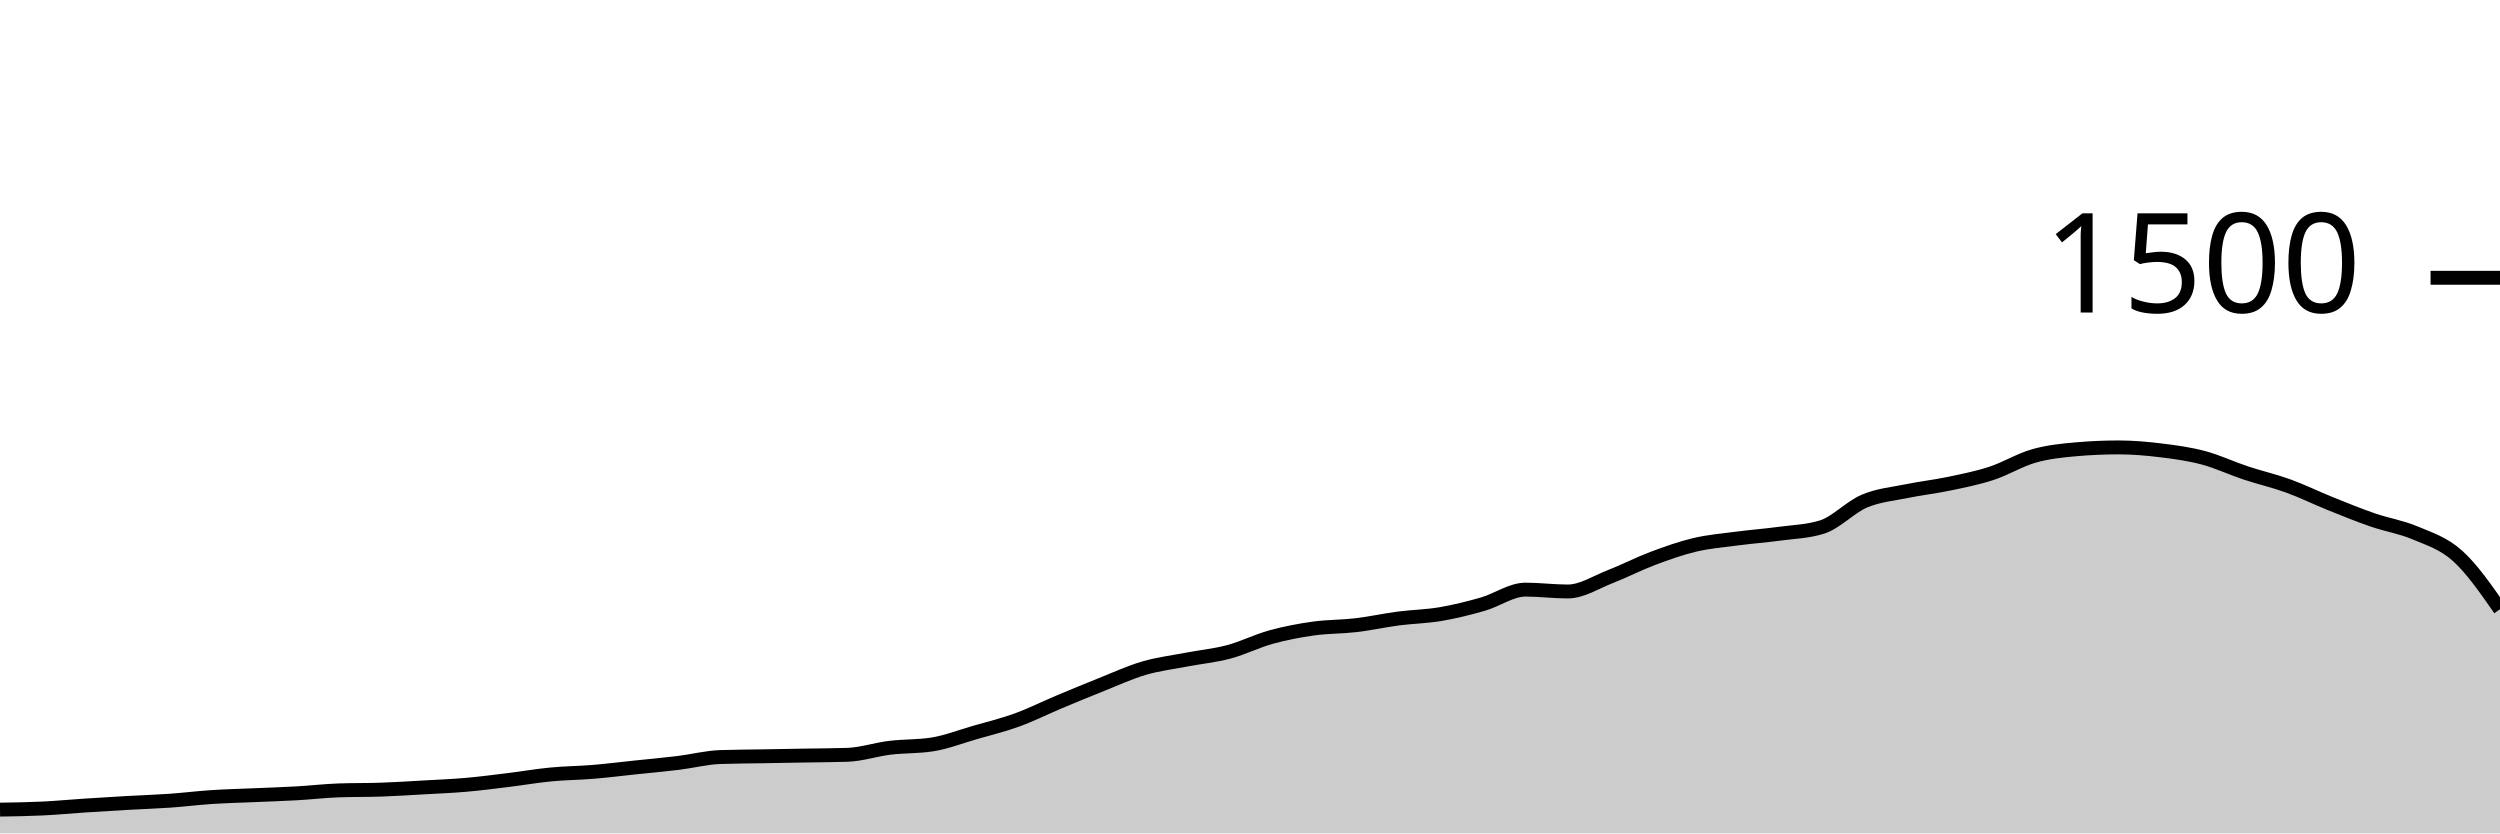
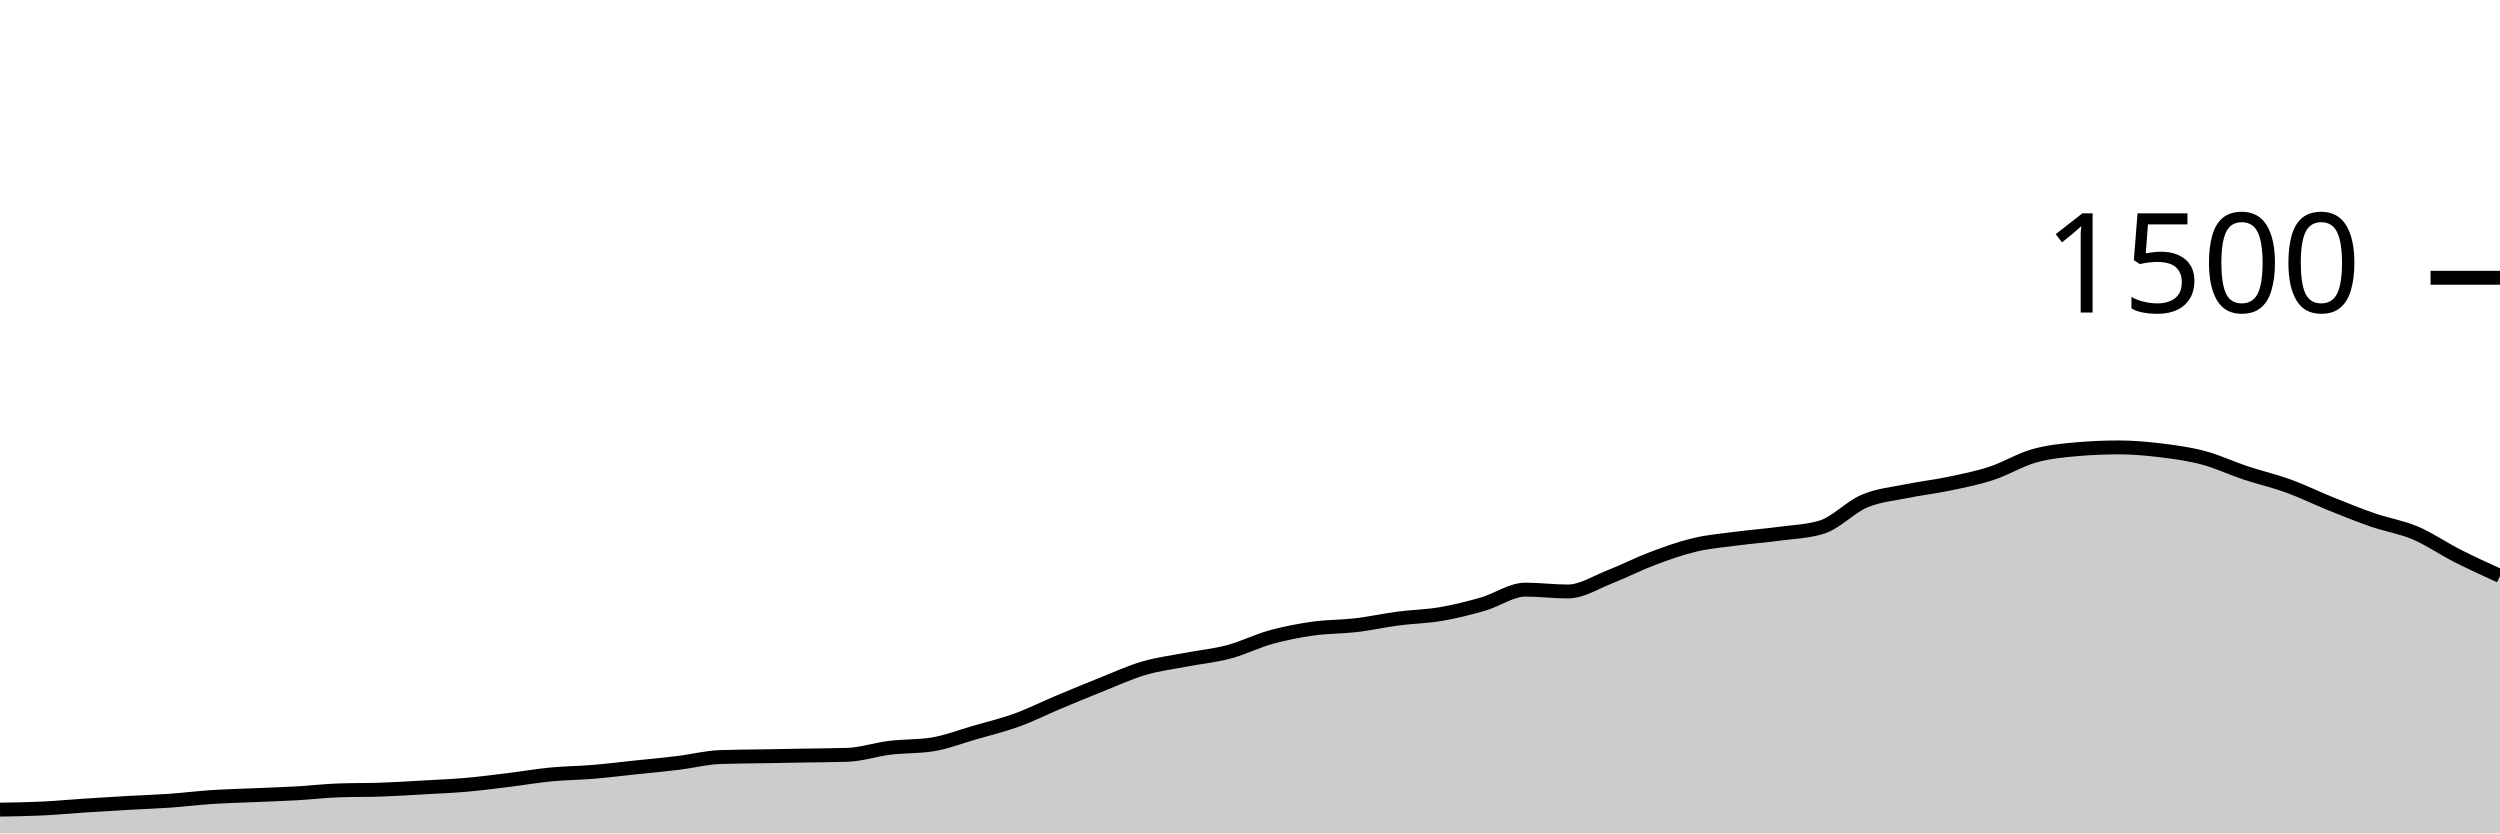
<svg xmlns="http://www.w3.org/2000/svg" viewBox="0 0 180 60">
  <g transform="translate(0,20)">
-     <path class="area" fill="rgba(0, 0, 0, 0.2)" d="M0,38.293C1.017,38.278,2.034,38.262,3.051,38.213C4.068,38.164,5.085,38.067,6.102,38C7.119,37.933,8.136,37.871,9.153,37.813C10.169,37.756,11.186,37.724,12.203,37.653C13.22,37.582,14.237,37.453,15.254,37.387C16.271,37.32,17.288,37.298,18.305,37.253C19.322,37.209,20.339,37.178,21.356,37.12C22.373,37.062,23.39,36.942,24.407,36.907C25.424,36.871,26.441,36.889,27.458,36.853C28.475,36.818,29.492,36.751,30.508,36.693C31.525,36.636,32.542,36.596,33.559,36.507C34.576,36.418,35.593,36.284,36.61,36.16C37.627,36.036,38.644,35.858,39.661,35.76C40.678,35.662,41.695,35.658,42.712,35.573C43.729,35.489,44.746,35.36,45.763,35.253C46.78,35.147,47.797,35.058,48.814,34.933C49.831,34.809,50.847,34.542,51.864,34.507C52.881,34.471,53.898,34.471,54.915,34.453C55.932,34.436,56.949,34.418,57.966,34.4C58.983,34.382,60,34.382,61.017,34.347C62.034,34.311,63.051,33.964,64.068,33.84C65.085,33.716,66.102,33.76,67.119,33.6C68.136,33.44,69.153,33.04,70.169,32.747C71.186,32.453,72.203,32.209,73.22,31.84C74.237,31.471,75.254,30.96,76.271,30.533C77.288,30.107,78.305,29.684,79.322,29.28C80.339,28.876,81.356,28.404,82.373,28.107C83.39,27.809,84.407,27.689,85.424,27.493C86.441,27.298,87.458,27.204,88.475,26.933C89.492,26.662,90.508,26.147,91.525,25.867C92.542,25.587,93.559,25.396,94.576,25.253C95.593,25.111,96.61,25.133,97.627,25.013C98.644,24.893,99.661,24.667,100.678,24.533C101.695,24.4,102.712,24.387,103.729,24.213C104.746,24.04,105.763,23.787,106.78,23.493C107.797,23.2,108.814,22.453,109.831,22.453C110.847,22.453,111.864,22.587,112.881,22.587C113.898,22.587,114.915,21.916,115.932,21.52C116.949,21.124,117.966,20.596,118.983,20.213C120,19.831,121.017,19.467,122.034,19.227C123.051,18.987,124.068,18.907,125.085,18.773C126.102,18.64,127.119,18.564,128.136,18.427C129.153,18.289,130.169,18.267,131.186,17.947C132.203,17.627,133.22,16.511,134.237,16.08C135.254,15.649,136.271,15.569,137.288,15.36C138.305,15.151,139.322,15.04,140.339,14.827C141.356,14.613,142.373,14.413,143.39,14.08C144.407,13.747,145.424,13.116,146.441,12.827C147.458,12.538,148.475,12.436,149.492,12.347C150.508,12.258,151.525,12.213,152.542,12.213C153.559,12.213,154.576,12.302,155.593,12.427C156.61,12.551,157.627,12.689,158.644,12.96C159.661,13.231,160.678,13.716,161.695,14.053C162.712,14.391,163.729,14.618,164.746,14.987C165.763,15.356,166.78,15.858,167.797,16.267C168.814,16.676,169.831,17.089,170.847,17.44C171.864,17.791,172.881,17.942,173.898,18.373C174.915,18.804,175.932,19.111,176.949,20.027C177.966,20.942,178.983,22.404,180,23.867L180,40C178.983,40,177.966,40,176.949,40C175.932,40,174.915,40,173.898,40C172.881,40,171.864,40,170.847,40C169.831,40,168.814,40,167.797,40C166.78,40,165.763,40,164.746,40C163.729,40,162.712,40,161.695,40C160.678,40,159.661,40,158.644,40C157.627,40,156.61,40,155.593,40C154.576,40,153.559,40,152.542,40C151.525,40,150.508,40,149.492,40C148.475,40,147.458,40,146.441,40C145.424,40,144.407,40,143.39,40C142.373,40,141.356,40,140.339,40C139.322,40,138.305,40,137.288,40C136.271,40,135.254,40,134.237,40C133.22,40,132.203,40,131.186,40C130.169,40,129.153,40,128.136,40C127.119,40,126.102,40,125.085,40C124.068,40,123.051,40,122.034,40C121.017,40,120,40,118.983,40C117.966,40,116.949,40,115.932,40C114.915,40,113.898,40,112.881,40C111.864,40,110.847,40,109.831,40C108.814,40,107.797,40,106.78,40C105.763,40,104.746,40,103.729,40C102.712,40,101.695,40,100.678,40C99.661,40,98.644,40,97.627,40C96.61,40,95.593,40,94.576,40C93.559,40,92.542,40,91.525,40C90.508,40,89.492,40,88.475,40C87.458,40,86.441,40,85.424,40C84.407,40,83.39,40,82.373,40C81.356,40,80.339,40,79.322,40C78.305,40,77.288,40,76.271,40C75.254,40,74.237,40,73.22,40C72.203,40,71.186,40,70.169,40C69.153,40,68.136,40,67.119,40C66.102,40,65.085,40,64.068,40C63.051,40,62.034,40,61.017,40C60,40,58.983,40,57.966,40C56.949,40,55.932,40,54.915,40C53.898,40,52.881,40,51.864,40C50.847,40,49.831,40,48.814,40C47.797,40,46.78,40,45.763,40C44.746,40,43.729,40,42.712,40C41.695,40,40.678,40,39.661,40C38.644,40,37.627,40,36.61,40C35.593,40,34.576,40,33.559,40C32.542,40,31.525,40,30.508,40C29.492,40,28.475,40,27.458,40C26.441,40,25.424,40,24.407,40C23.39,40,22.373,40,21.356,40C20.339,40,19.322,40,18.305,40C17.288,40,16.271,40,15.254,40C14.237,40,13.22,40,12.203,40C11.186,40,10.169,40,9.153,40C8.136,40,7.119,40,6.102,40C5.085,40,4.068,40,3.051,40C2.034,40,1.017,40,0,40Z" />
-     <path class="line" stroke="black" fill="none" d="M0,38.293C1.017,38.278,2.034,38.262,3.051,38.213C4.068,38.164,5.085,38.067,6.102,38C7.119,37.933,8.136,37.871,9.153,37.813C10.169,37.756,11.186,37.724,12.203,37.653C13.22,37.582,14.237,37.453,15.254,37.387C16.271,37.32,17.288,37.298,18.305,37.253C19.322,37.209,20.339,37.178,21.356,37.12C22.373,37.062,23.39,36.942,24.407,36.907C25.424,36.871,26.441,36.889,27.458,36.853C28.475,36.818,29.492,36.751,30.508,36.693C31.525,36.636,32.542,36.596,33.559,36.507C34.576,36.418,35.593,36.284,36.61,36.16C37.627,36.036,38.644,35.858,39.661,35.76C40.678,35.662,41.695,35.658,42.712,35.573C43.729,35.489,44.746,35.36,45.763,35.253C46.78,35.147,47.797,35.058,48.814,34.933C49.831,34.809,50.847,34.542,51.864,34.507C52.881,34.471,53.898,34.471,54.915,34.453C55.932,34.436,56.949,34.418,57.966,34.4C58.983,34.382,60,34.382,61.017,34.347C62.034,34.311,63.051,33.964,64.068,33.84C65.085,33.716,66.102,33.76,67.119,33.6C68.136,33.44,69.153,33.04,70.169,32.747C71.186,32.453,72.203,32.209,73.22,31.84C74.237,31.471,75.254,30.96,76.271,30.533C77.288,30.107,78.305,29.684,79.322,29.28C80.339,28.876,81.356,28.404,82.373,28.107C83.39,27.809,84.407,27.689,85.424,27.493C86.441,27.298,87.458,27.204,88.475,26.933C89.492,26.662,90.508,26.147,91.525,25.867C92.542,25.587,93.559,25.396,94.576,25.253C95.593,25.111,96.61,25.133,97.627,25.013C98.644,24.893,99.661,24.667,100.678,24.533C101.695,24.4,102.712,24.387,103.729,24.213C104.746,24.04,105.763,23.787,106.78,23.493C107.797,23.2,108.814,22.453,109.831,22.453C110.847,22.453,111.864,22.587,112.881,22.587C113.898,22.587,114.915,21.916,115.932,21.52C116.949,21.124,117.966,20.596,118.983,20.213C120,19.831,121.017,19.467,122.034,19.227C123.051,18.987,124.068,18.907,125.085,18.773C126.102,18.64,127.119,18.564,128.136,18.427C129.153,18.289,130.169,18.267,131.186,17.947C132.203,17.627,133.22,16.511,134.237,16.08C135.254,15.649,136.271,15.569,137.288,15.36C138.305,15.151,139.322,15.04,140.339,14.827C141.356,14.613,142.373,14.413,143.39,14.08C144.407,13.747,145.424,13.116,146.441,12.827C147.458,12.538,148.475,12.436,149.492,12.347C150.508,12.258,151.525,12.213,152.542,12.213C153.559,12.213,154.576,12.302,155.593,12.427C156.61,12.551,157.627,12.689,158.644,12.96C159.661,13.231,160.678,13.716,161.695,14.053C162.712,14.391,163.729,14.618,164.746,14.987C165.763,15.356,166.78,15.858,167.797,16.267C168.814,16.676,169.831,17.089,170.847,17.44C171.864,17.791,172.881,17.942,173.898,18.373C174.915,18.804,175.932,19.111,176.949,20.027C177.966,20.942,178.983,22.404,180,23.867" />
+     <path class="area" fill="rgba(0, 0, 0, 0.2)" d="M0,38.293C1.017,38.278,2.034,38.262,3.051,38.213C4.068,38.164,5.085,38.067,6.102,38C7.119,37.933,8.136,37.871,9.153,37.813C10.169,37.756,11.186,37.724,12.203,37.653C13.22,37.582,14.237,37.453,15.254,37.387C16.271,37.32,17.288,37.298,18.305,37.253C19.322,37.209,20.339,37.178,21.356,37.12C22.373,37.062,23.39,36.942,24.407,36.907C25.424,36.871,26.441,36.889,27.458,36.853C28.475,36.818,29.492,36.751,30.508,36.693C31.525,36.636,32.542,36.596,33.559,36.507C34.576,36.418,35.593,36.284,36.61,36.16C37.627,36.036,38.644,35.858,39.661,35.76C40.678,35.662,41.695,35.658,42.712,35.573C43.729,35.489,44.746,35.36,45.763,35.253C46.78,35.147,47.797,35.058,48.814,34.933C49.831,34.809,50.847,34.542,51.864,34.507C52.881,34.471,53.898,34.471,54.915,34.453C55.932,34.436,56.949,34.418,57.966,34.4C58.983,34.382,60,34.382,61.017,34.347C62.034,34.311,63.051,33.964,64.068,33.84C65.085,33.716,66.102,33.76,67.119,33.6C68.136,33.44,69.153,33.04,70.169,32.747C71.186,32.453,72.203,32.209,73.22,31.84C74.237,31.471,75.254,30.96,76.271,30.533C77.288,30.107,78.305,29.684,79.322,29.28C80.339,28.876,81.356,28.404,82.373,28.107C83.39,27.809,84.407,27.689,85.424,27.493C86.441,27.298,87.458,27.204,88.475,26.933C89.492,26.662,90.508,26.147,91.525,25.867C92.542,25.587,93.559,25.396,94.576,25.253C95.593,25.111,96.61,25.133,97.627,25.013C98.644,24.893,99.661,24.667,100.678,24.533C101.695,24.4,102.712,24.387,103.729,24.213C104.746,24.04,105.763,23.787,106.78,23.493C107.797,23.2,108.814,22.453,109.831,22.453C110.847,22.453,111.864,22.587,112.881,22.587C113.898,22.587,114.915,21.916,115.932,21.52C116.949,21.124,117.966,20.596,118.983,20.213C120,19.831,121.017,19.467,122.034,19.227C123.051,18.987,124.068,18.907,125.085,18.773C126.102,18.64,127.119,18.564,128.136,18.427C129.153,18.289,130.169,18.267,131.186,17.947C132.203,17.627,133.22,16.511,134.237,16.08C135.254,15.649,136.271,15.569,137.288,15.36C138.305,15.151,139.322,15.04,140.339,14.827C141.356,14.613,142.373,14.413,143.39,14.08C144.407,13.747,145.424,13.116,146.441,12.827C147.458,12.538,148.475,12.436,149.492,12.347C150.508,12.258,151.525,12.213,152.542,12.213C153.559,12.213,154.576,12.302,155.593,12.427C156.61,12.551,157.627,12.689,158.644,12.96C159.661,13.231,160.678,13.716,161.695,14.053C162.712,14.391,163.729,14.618,164.746,14.987C165.763,15.356,166.78,15.858,167.797,16.267C168.814,16.676,169.831,17.089,170.847,17.44C171.864,17.791,172.881,17.942,173.898,18.373C174.915,18.804,175.932,19.511,176.949,20.027C177.966,20.542,178.983,21.004,180,21.467L180,40C178.983,40,177.966,40,176.949,40C175.932,40,174.915,40,173.898,40C172.881,40,171.864,40,170.847,40C169.831,40,168.814,40,167.797,40C166.78,40,165.763,40,164.746,40C163.729,40,162.712,40,161.695,40C160.678,40,159.661,40,158.644,40C157.627,40,156.61,40,155.593,40C154.576,40,153.559,40,152.542,40C151.525,40,150.508,40,149.492,40C148.475,40,147.458,40,146.441,40C145.424,40,144.407,40,143.39,40C142.373,40,141.356,40,140.339,40C139.322,40,138.305,40,137.288,40C136.271,40,135.254,40,134.237,40C133.22,40,132.203,40,131.186,40C130.169,40,129.153,40,128.136,40C127.119,40,126.102,40,125.085,40C124.068,40,123.051,40,122.034,40C121.017,40,120,40,118.983,40C117.966,40,116.949,40,115.932,40C114.915,40,113.898,40,112.881,40C111.864,40,110.847,40,109.831,40C108.814,40,107.797,40,106.78,40C105.763,40,104.746,40,103.729,40C102.712,40,101.695,40,100.678,40C99.661,40,98.644,40,97.627,40C96.61,40,95.593,40,94.576,40C93.559,40,92.542,40,91.525,40C90.508,40,89.492,40,88.475,40C87.458,40,86.441,40,85.424,40C84.407,40,83.39,40,82.373,40C81.356,40,80.339,40,79.322,40C78.305,40,77.288,40,76.271,40C75.254,40,74.237,40,73.22,40C72.203,40,71.186,40,70.169,40C69.153,40,68.136,40,67.119,40C66.102,40,65.085,40,64.068,40C63.051,40,62.034,40,61.017,40C60,40,58.983,40,57.966,40C56.949,40,55.932,40,54.915,40C53.898,40,52.881,40,51.864,40C50.847,40,49.831,40,48.814,40C47.797,40,46.78,40,45.763,40C44.746,40,43.729,40,42.712,40C41.695,40,40.678,40,39.661,40C38.644,40,37.627,40,36.61,40C35.593,40,34.576,40,33.559,40C32.542,40,31.525,40,30.508,40C29.492,40,28.475,40,27.458,40C26.441,40,25.424,40,24.407,40C23.39,40,22.373,40,21.356,40C20.339,40,19.322,40,18.305,40C17.288,40,16.271,40,15.254,40C14.237,40,13.22,40,12.203,40C11.186,40,10.169,40,9.153,40C8.136,40,7.119,40,6.102,40C5.085,40,4.068,40,3.051,40C2.034,40,1.017,40,0,40Z" />
+     <path class="line" stroke="black" fill="none" d="M0,38.293C1.017,38.278,2.034,38.262,3.051,38.213C4.068,38.164,5.085,38.067,6.102,38C7.119,37.933,8.136,37.871,9.153,37.813C10.169,37.756,11.186,37.724,12.203,37.653C13.22,37.582,14.237,37.453,15.254,37.387C16.271,37.32,17.288,37.298,18.305,37.253C19.322,37.209,20.339,37.178,21.356,37.12C22.373,37.062,23.39,36.942,24.407,36.907C25.424,36.871,26.441,36.889,27.458,36.853C28.475,36.818,29.492,36.751,30.508,36.693C31.525,36.636,32.542,36.596,33.559,36.507C34.576,36.418,35.593,36.284,36.61,36.16C37.627,36.036,38.644,35.858,39.661,35.76C40.678,35.662,41.695,35.658,42.712,35.573C43.729,35.489,44.746,35.36,45.763,35.253C46.78,35.147,47.797,35.058,48.814,34.933C49.831,34.809,50.847,34.542,51.864,34.507C52.881,34.471,53.898,34.471,54.915,34.453C55.932,34.436,56.949,34.418,57.966,34.4C58.983,34.382,60,34.382,61.017,34.347C62.034,34.311,63.051,33.964,64.068,33.84C65.085,33.716,66.102,33.76,67.119,33.6C68.136,33.44,69.153,33.04,70.169,32.747C71.186,32.453,72.203,32.209,73.22,31.84C74.237,31.471,75.254,30.96,76.271,30.533C77.288,30.107,78.305,29.684,79.322,29.28C80.339,28.876,81.356,28.404,82.373,28.107C83.39,27.809,84.407,27.689,85.424,27.493C86.441,27.298,87.458,27.204,88.475,26.933C89.492,26.662,90.508,26.147,91.525,25.867C92.542,25.587,93.559,25.396,94.576,25.253C95.593,25.111,96.61,25.133,97.627,25.013C98.644,24.893,99.661,24.667,100.678,24.533C101.695,24.4,102.712,24.387,103.729,24.213C104.746,24.04,105.763,23.787,106.78,23.493C107.797,23.2,108.814,22.453,109.831,22.453C110.847,22.453,111.864,22.587,112.881,22.587C113.898,22.587,114.915,21.916,115.932,21.52C116.949,21.124,117.966,20.596,118.983,20.213C120,19.831,121.017,19.467,122.034,19.227C123.051,18.987,124.068,18.907,125.085,18.773C126.102,18.64,127.119,18.564,128.136,18.427C129.153,18.289,130.169,18.267,131.186,17.947C132.203,17.627,133.22,16.511,134.237,16.08C135.254,15.649,136.271,15.569,137.288,15.36C138.305,15.151,139.322,15.04,140.339,14.827C141.356,14.613,142.373,14.413,143.39,14.08C144.407,13.747,145.424,13.116,146.441,12.827C147.458,12.538,148.475,12.436,149.492,12.347C150.508,12.258,151.525,12.213,152.542,12.213C153.559,12.213,154.576,12.302,155.593,12.427C156.61,12.551,157.627,12.689,158.644,12.96C159.661,13.231,160.678,13.716,161.695,14.053C162.712,14.391,163.729,14.618,164.746,14.987C165.763,15.356,166.78,15.858,167.797,16.267C168.814,16.676,169.831,17.089,170.847,17.44C171.864,17.791,172.881,17.942,173.898,18.373C174.915,18.804,175.932,19.511,176.949,20.027C177.966,20.542,178.983,21.004,180,21.467" />
    <path class="axis-ceiling" stroke-width="1" stroke="black" fill="none" d="M175,0L180,0" />
    <text class="axis-ceiling-label" font-family="sans-serif" text-anchor="end" font-size="10px" x="170" y="2.5">1500</text>
  </g>
</svg>
